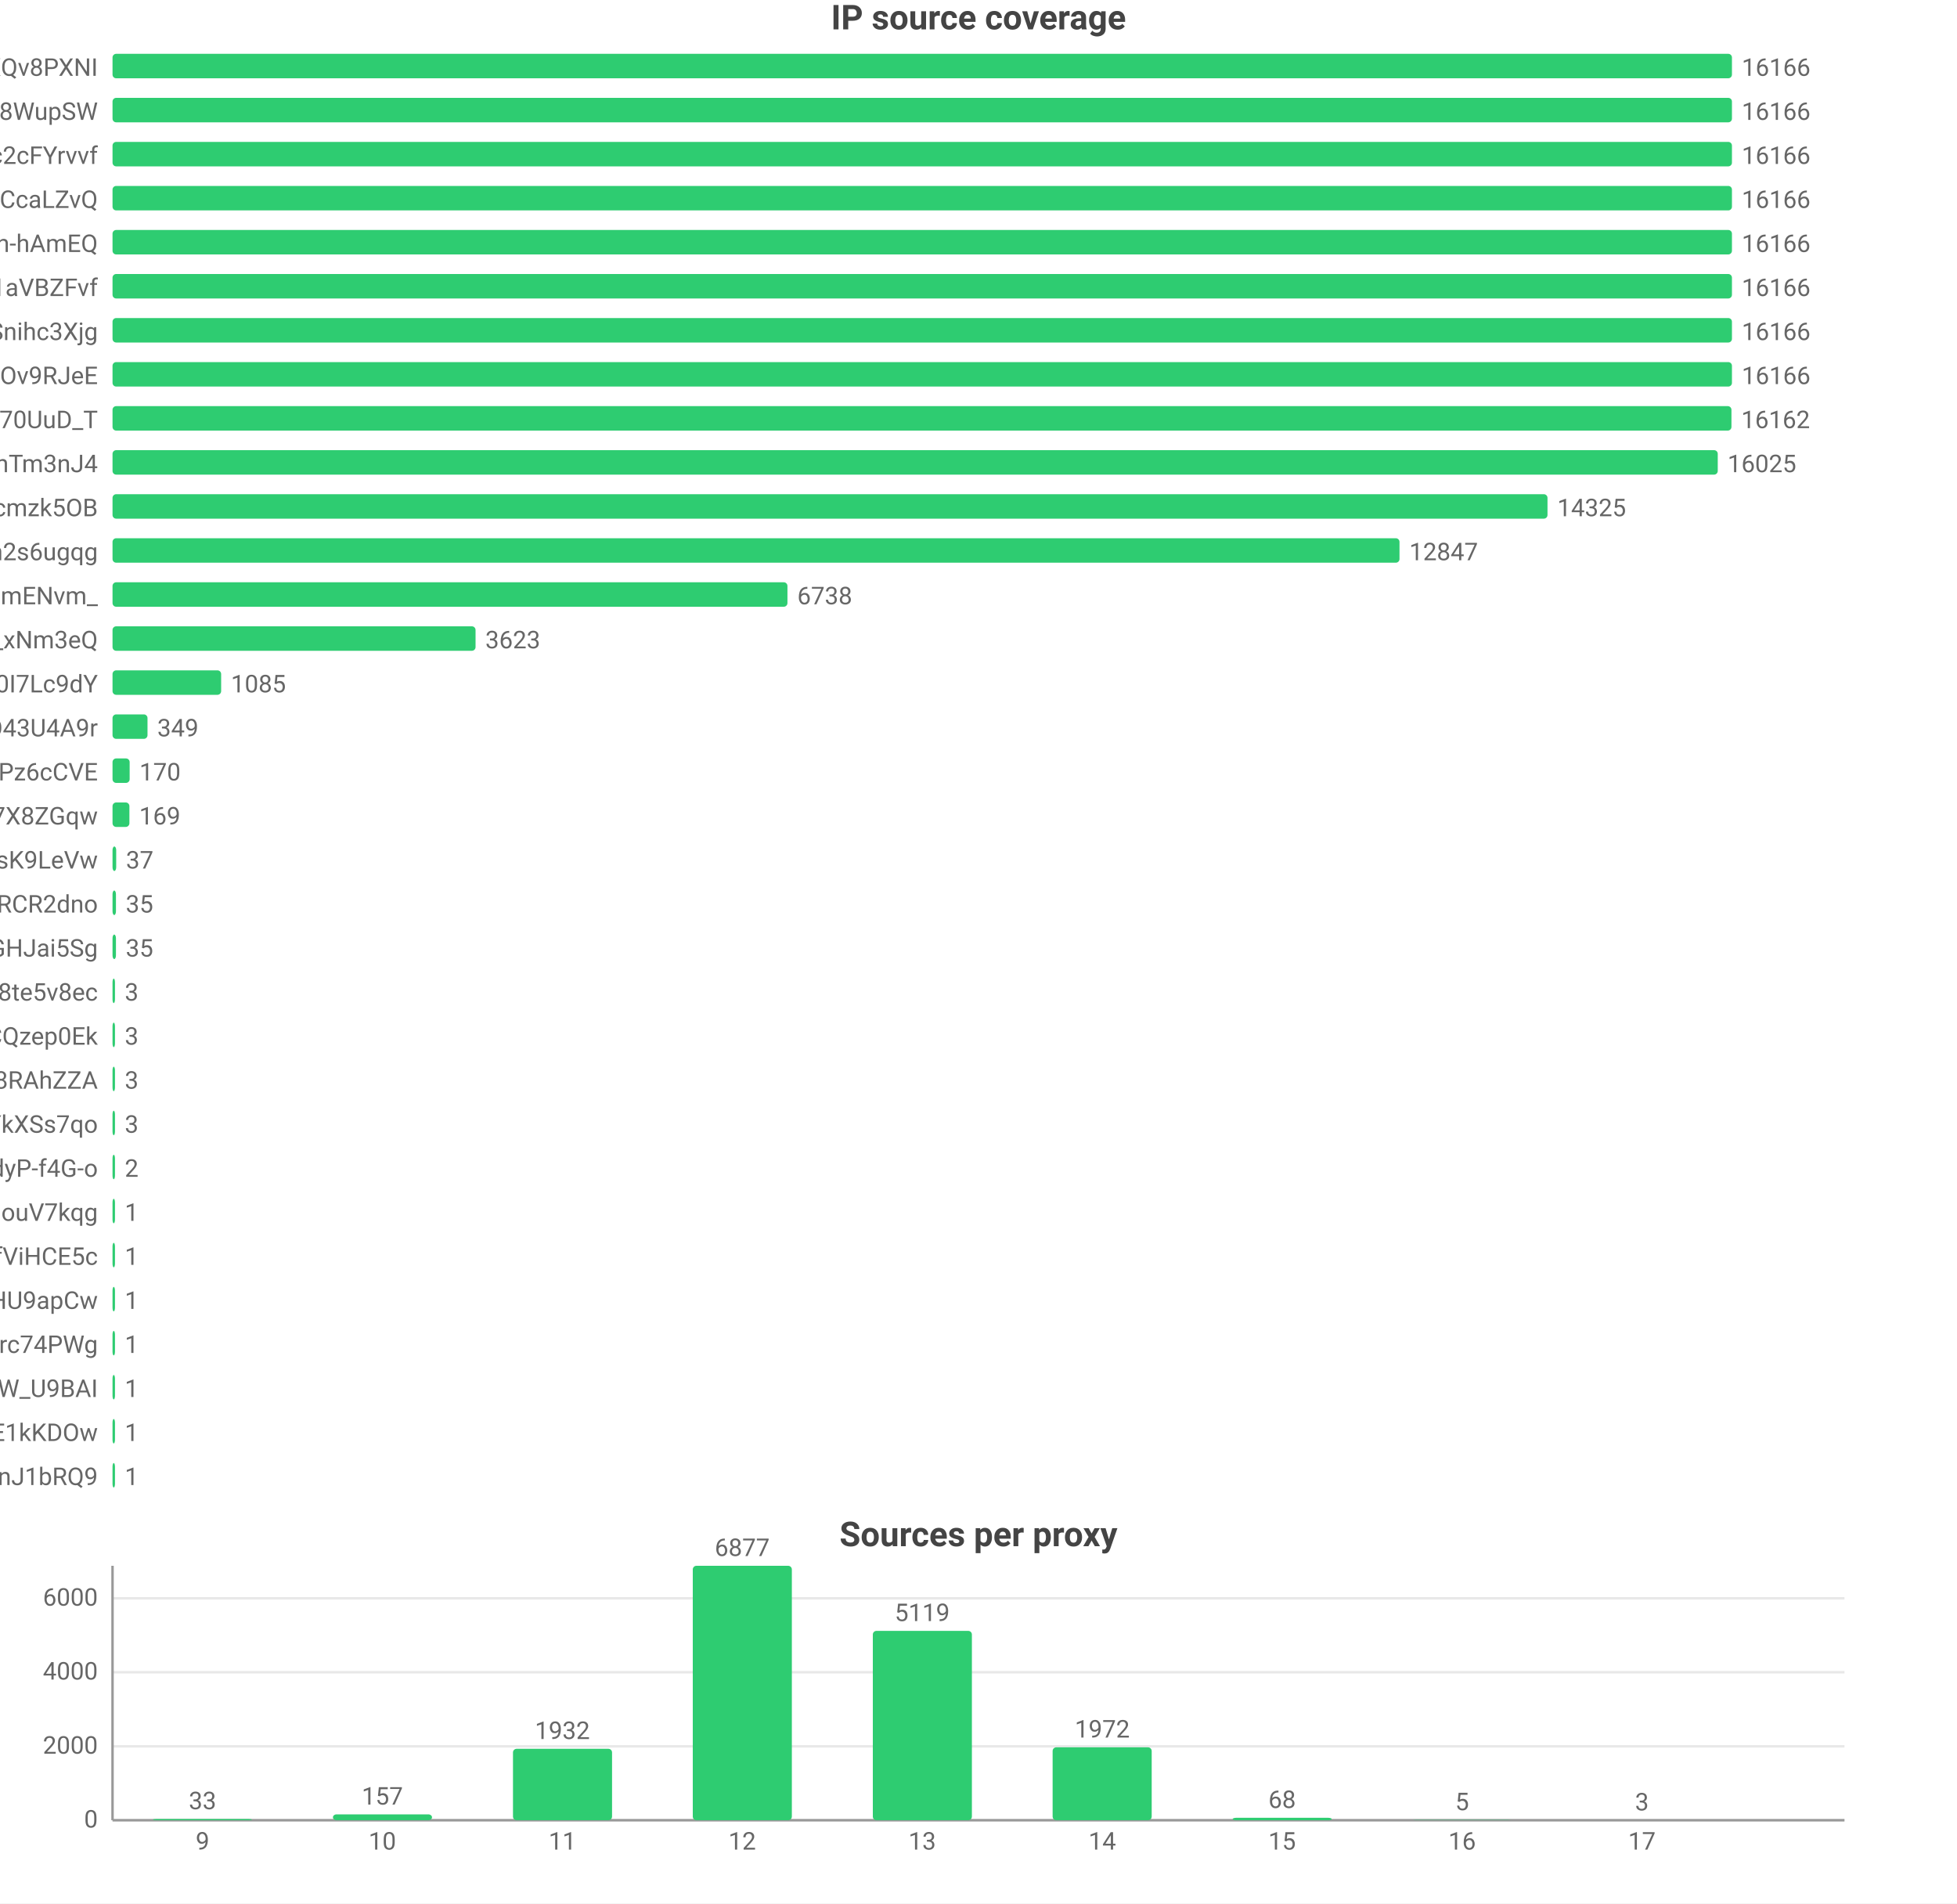
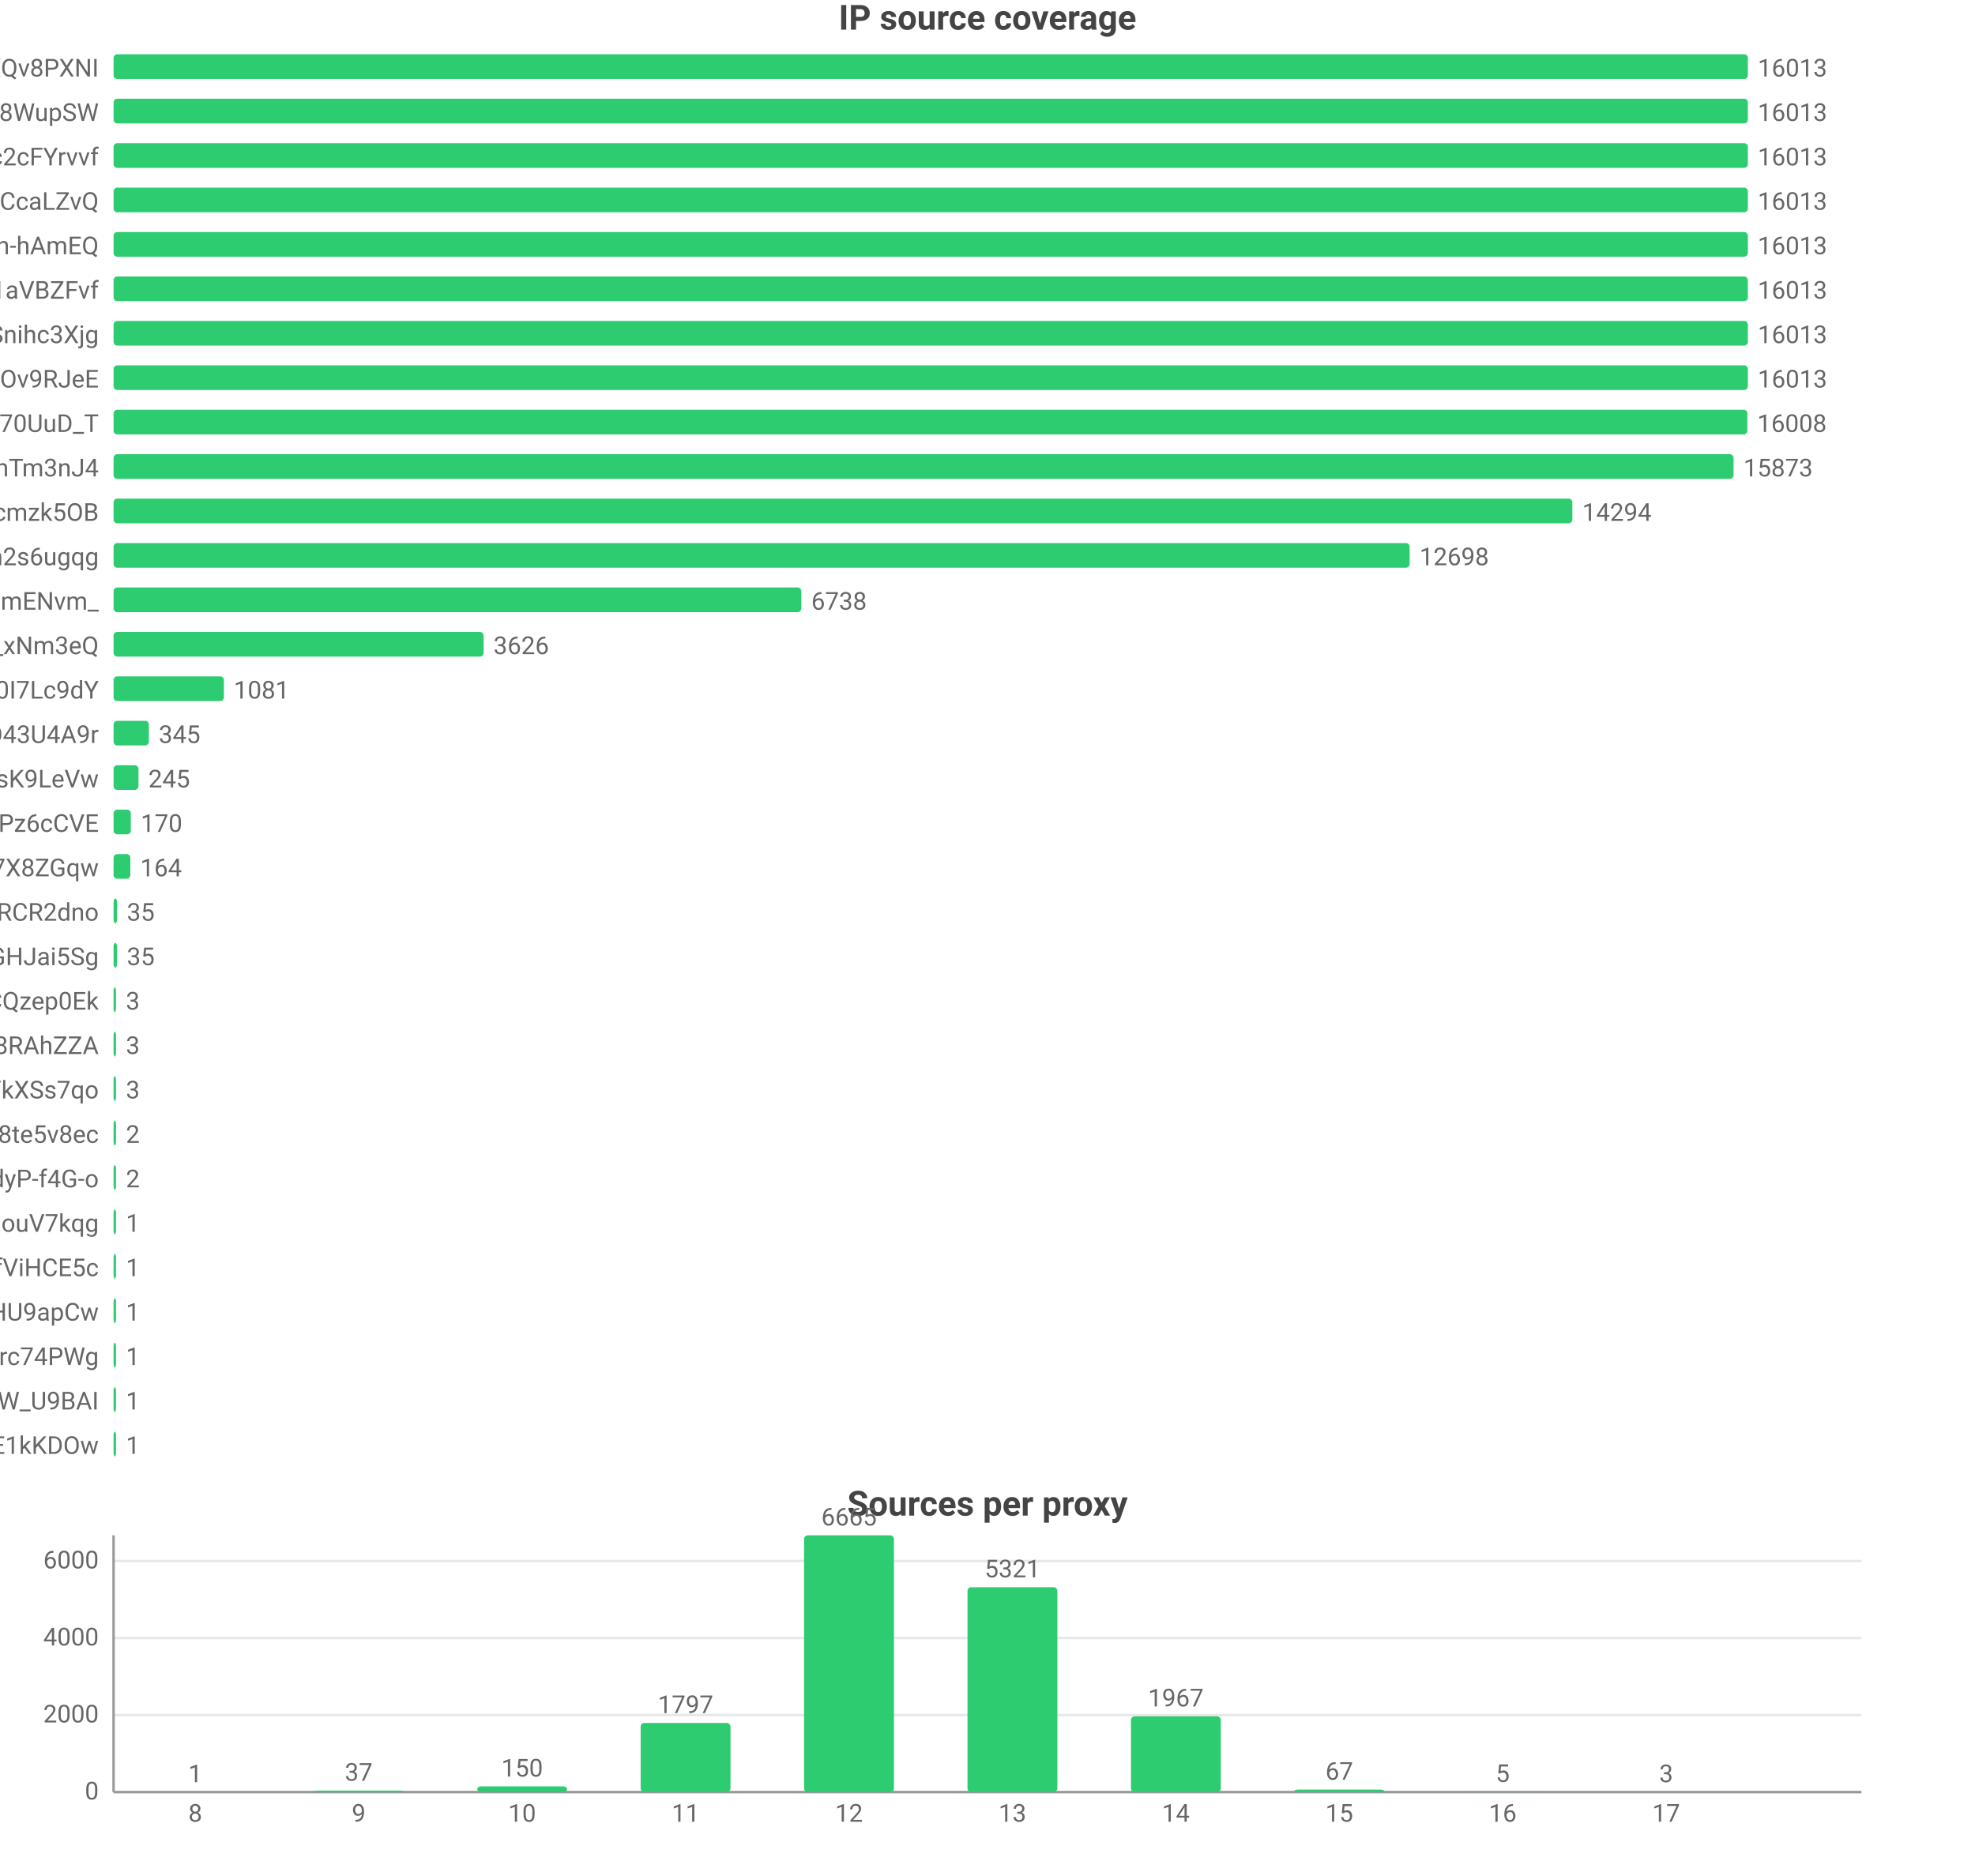
- <svg xmlns="http://www.w3.org/2000/svg" width="800" height="778" viewBox="0 0 800 778">
-   <rect width="800" height="778" fill="#ffffff" />
+ <svg xmlns="http://www.w3.org/2000/svg" width="800" height="760" viewBox="0 0 800 760">
+   <rect width="800" height="760" fill="#ffffff" />
  <style>text{font-family:system-ui,-apple-system,'Segoe UI',Roboto,'PingFang SC','Microsoft YaHei','Noto Sans CJK SC',sans-serif}.g{stroke:#e8e8e8;stroke-width:1}.a{stroke:#999;stroke-width:1}.t{font-size:10px;fill:#666}.m{font-size:10px;text-anchor:middle;fill:#666}.e{font-size:10px;text-anchor:end;fill:#666}.l{font-size:11px;fill:#333}.tt{font-size:14px;font-weight:600;text-anchor:middle;fill:#444}.em{font-size:13px;text-anchor:middle;fill:#999}</style>
  <text class="tt" x="400.0" y="12">IP source coverage</text>
  <text class="e" x="40" y="31">rsrc_YmwQdEYueobUJ7o0R-mXQv8PXNI</text>
  <rect x="46" y="22" width="662" height="10" fill="#2ecc71" rx="1.5" />
-   <text class="t" x="712" y="31">16166</text>
+   <text class="t" x="712" y="31">16013</text>
  <text class="e" x="40" y="49">rsrc_Kf72a5Rnsi5l_-kq8f8WupSW</text>
  <rect x="46" y="40" width="662" height="10" fill="#2ecc71" rx="1.5" />
-   <text class="t" x="712" y="49">16166</text>
+   <text class="t" x="712" y="49">16013</text>
  <text class="e" x="40" y="67">rsrc_N0DphMQvqfO6-stc2cFYrvvf</text>
  <rect x="46" y="58" width="662" height="10" fill="#2ecc71" rx="1.5" />
-   <text class="t" x="712" y="67">16166</text>
+   <text class="t" x="712" y="67">16013</text>
  <text class="e" x="40" y="85">rsrc_y1f6AcnstjvbsPXVio2CcaLZvQ</text>
  <rect x="46" y="76" width="662" height="10" fill="#2ecc71" rx="1.5" />
-   <text class="t" x="712" y="85">16166</text>
+   <text class="t" x="712" y="85">16013</text>
  <text class="e" x="40" y="103">rsrc_je3zDruIeQJtGRSh-hAmEQ</text>
  <rect x="46" y="94" width="662" height="10" fill="#2ecc71" rx="1.5" />
-   <text class="t" x="712" y="103">16166</text>
+   <text class="t" x="712" y="103">16013</text>
  <text class="e" x="40" y="121">rsrc_3UBRP7wwxr0KCZcckKaO1aVBZFvf</text>
  <rect x="46" y="112" width="662" height="10" fill="#2ecc71" rx="1.5" />
-   <text class="t" x="712" y="121">16166</text>
+   <text class="t" x="712" y="121">16013</text>
  <text class="e" x="40" y="139">rsrc_udXhFfUWqS8V61wbeSoAvSnihc3Xjg</text>
  <rect x="46" y="130" width="662" height="10" fill="#2ecc71" rx="1.5" />
-   <text class="t" x="712" y="139">16166</text>
+   <text class="t" x="712" y="139">16013</text>
  <text class="e" x="40" y="157">rsrc_phRkyFPJDKAG-t3D4gC7qC7dOv9RJeE</text>
  <rect x="46" y="148" width="662" height="10" fill="#2ecc71" rx="1.5" />
-   <text class="t" x="712" y="157">16166</text>
+   <text class="t" x="712" y="157">16013</text>
  <text class="e" x="40" y="175">rsrc_Fe2TH426siPio70UuD_T</text>
  <rect x="46" y="166" width="661.8" height="10" fill="#2ecc71" rx="1.5" />
-   <text class="t" x="711.8" y="175">16162</text>
+   <text class="t" x="711.8" y="175">16008</text>
  <text class="e" x="40" y="193">rsrc_8J7Mvr-6DA7BBOtGFT3QhTm3nJ4</text>
  <rect x="46" y="184" width="656.2" height="10" fill="#2ecc71" rx="1.5" />
-   <text class="t" x="706.2" y="193">16025</text>
+   <text class="t" x="706.2" y="193">15873</text>
  <text class="e" x="40" y="211">rsrc_K-0jAGBqjvCEp0Px6UbuWcmzk5OB</text>
-   <rect x="46" y="202" width="586.6" height="10" fill="#2ecc71" rx="1.5" />
-   <text class="t" x="636.6" y="211">14325</text>
+   <rect x="46" y="202" width="590.9" height="10" fill="#2ecc71" rx="1.5" />
+   <text class="t" x="640.9" y="211">14294</text>
  <text class="e" x="40" y="229">rsrc_6vLvdK45tKm57C8Q5Ah2s6ugqg</text>
-   <rect x="46" y="220" width="526.1" height="10" fill="#2ecc71" rx="1.5" />
-   <text class="t" x="576.1" y="229">12847</text>
+   <rect x="46" y="220" width="525.0" height="10" fill="#2ecc71" rx="1.5" />
+   <text class="t" x="575.0" y="229">12698</text>
  <text class="e" x="40" y="247">rsrc_Ez30VsXwFYCalVM2h6mENvm_</text>
-   <rect x="46" y="238" width="275.9" height="10" fill="#2ecc71" rx="1.5" />
-   <text class="t" x="325.9" y="247">6738</text>
+   <rect x="46" y="238" width="278.6" height="10" fill="#2ecc71" rx="1.5" />
+   <text class="t" x="328.6" y="247">6738</text>
  <text class="e" x="40" y="265">rsrc_7HHr05kygIGY1_rUxDn2b0TfO3k_xNm3eQ</text>
-   <rect x="46" y="256" width="148.4" height="10" fill="#2ecc71" rx="1.5" />
-   <text class="t" x="198.4" y="265">3623</text>
+   <rect x="46" y="256" width="149.9" height="10" fill="#2ecc71" rx="1.5" />
+   <text class="t" x="199.9" y="265">3626</text>
  <text class="e" x="40" y="283">rsrc_zmdkNceYNtNIwTRnkeaDWUF0I7Lc9dY</text>
-   <rect x="46" y="274" width="44.4" height="10" fill="#2ecc71" rx="1.5" />
-   <text class="t" x="94.4" y="283">1085</text>
+   <rect x="46" y="274" width="44.7" height="10" fill="#2ecc71" rx="1.5" />
+   <text class="t" x="94.7" y="283">1081</text>
  <text class="e" x="40" y="301">rsrc_mgABzXvGbUTHudZhQZWKOyOkO43U4A9r</text>
  <rect x="46" y="292" width="14.3" height="10" fill="#2ecc71" rx="1.5" />
-   <text class="t" x="64.3" y="301">349</text>
-   <text class="e" x="40" y="319">rsrc_px-TVSmoFaih-Nh3Pz6cCVE</text>
-   <rect x="46" y="310" width="7.0" height="10" fill="#2ecc71" rx="1.5" />
-   <text class="t" x="57.0" y="319">170</text>
-   <text class="e" x="40" y="337">rsrc_KOcHY0zSvSXOKReI9zIAibe_1GV7X8ZGqw</text>
-   <rect x="46" y="328" width="6.9" height="10" fill="#2ecc71" rx="1.5" />
-   <text class="t" x="56.9" y="337">169</text>
-   <text class="e" x="40" y="355">rsrc_y4RErEyr_I92cDIOQHlsK9LeVw</text>
-   <rect x="46" y="346" width="1.5" height="10" fill="#2ecc71" rx="1.5" />
-   <text class="t" x="51.5" y="355">37</text>
+   <text class="t" x="64.3" y="301">345</text>
+   <text class="e" x="40" y="319">rsrc_y4RErEyr_I92cDIOQHlsK9LeVw</text>
+   <rect x="46" y="310" width="10.1" height="10" fill="#2ecc71" rx="1.5" />
+   <text class="t" x="60.1" y="319">245</text>
+   <text class="e" x="40" y="337">rsrc_px-TVSmoFaih-Nh3Pz6cCVE</text>
+   <rect x="46" y="328" width="7.0" height="10" fill="#2ecc71" rx="1.5" />
+   <text class="t" x="57.0" y="337">170</text>
+   <text class="e" x="40" y="355">rsrc_KOcHY0zSvSXOKReI9zIAibe_1GV7X8ZGqw</text>
+   <rect x="46" y="346" width="6.8" height="10" fill="#2ecc71" rx="1.5" />
+   <text class="t" x="56.8" y="355">164</text>
  <text class="e" x="40" y="373">rsrc_-iwMUWtGMfvvmOs0VPBWChAcwcxiRCR2dno</text>
  <rect x="46" y="364" width="1.4" height="10" fill="#2ecc71" rx="1.5" />
  <text class="t" x="51.4" y="373">35</text>
  <text class="e" x="40" y="391">rsrc_yQvJePm0B6jHzCYC4GdGHJai5Sg</text>
  <rect x="46" y="382" width="1.4" height="10" fill="#2ecc71" rx="1.5" />
  <text class="t" x="51.4" y="391">35</text>
-   <text class="e" x="40" y="409">rsrc_htw8nZZHu0UN_vciVqNpM1nLqDu6f8j8te5v8ec</text>
+   <text class="e" x="40" y="409">rsrc_YHZuHRaDa-DFv9_r3cDXeH-PeLACQzep0Ek</text>
  <rect x="46" y="400" width="1" height="10" fill="#2ecc71" rx="1.5" />
  <text class="t" x="51" y="409">3</text>
-   <text class="e" x="40" y="427">rsrc_YHZuHRaDa-DFv9_r3cDXeH-PeLACQzep0Ek</text>
+   <text class="e" x="40" y="427">rsrc_fnyhZVmiRBg9CcJyZftoJjG8RAhZZA</text>
  <rect x="46" y="418" width="1" height="10" fill="#2ecc71" rx="1.5" />
  <text class="t" x="51" y="427">3</text>
-   <text class="e" x="40" y="445">rsrc_fnyhZVmiRBg9CcJyZftoJjG8RAhZZA</text>
+   <text class="e" x="40" y="445">rsrc_726x8-3P6Tz4oI8SCY_YkXSs7qo</text>
  <rect x="46" y="436" width="1" height="10" fill="#2ecc71" rx="1.5" />
  <text class="t" x="51" y="445">3</text>
-   <text class="e" x="40" y="463">rsrc_726x8-3P6Tz4oI8SCY_YkXSs7qo</text>
+   <text class="e" x="40" y="463">rsrc_htw8nZZHu0UN_vciVqNpM1nLqDu6f8j8te5v8ec</text>
  <rect x="46" y="454" width="1" height="10" fill="#2ecc71" rx="1.5" />
-   <text class="t" x="51" y="463">3</text>
+   <text class="t" x="51" y="463">2</text>
  <text class="e" x="40" y="481">rsrc_LrpbWUUO56eHIMwdJR00mtIdyP-f4G-o</text>
  <rect x="46" y="472" width="1" height="10" fill="#2ecc71" rx="1.5" />
  <text class="t" x="51" y="481">2</text>
  <text class="e" x="40" y="499">rsrc_inqpWH1e7yPPhqkz5eHouV7kqg</text>
  <rect x="46" y="490" width="1" height="10" fill="#2ecc71" rx="1.5" />
  <text class="t" x="51" y="499">1</text>
  <text class="e" x="40" y="517">rsrc_r5Qm4HD74aEPzYWaXJ5xTDmfViHCE5c</text>
  <rect x="46" y="508" width="1" height="10" fill="#2ecc71" rx="1.5" />
  <text class="t" x="51" y="517">1</text>
  <text class="e" x="40" y="535">rsrc_zGCq_6M2s7InpEO3MqqaG5Zzxnl5NmDsHU9apCw</text>
  <rect x="46" y="526" width="1" height="10" fill="#2ecc71" rx="1.5" />
  <text class="t" x="51" y="535">1</text>
  <text class="e" x="40" y="553">rsrc_mQTAqZhrbN_F7U0iq2bRicIFyu02Lgfrc74PWg</text>
  <rect x="46" y="544" width="1" height="10" fill="#2ecc71" rx="1.5" />
  <text class="t" x="51" y="553">1</text>
  <text class="e" x="40" y="571">rsrc_We6jsP3IIBC6jnF7W_U9BAI</text>
  <rect x="46" y="562" width="1" height="10" fill="#2ecc71" rx="1.5" />
  <text class="t" x="51" y="571">1</text>
  <text class="e" x="40" y="589">rsrc_kdTZ5_igk74KH5q8mRCSkO5E1kKDOw</text>
  <rect x="46" y="580" width="1" height="10" fill="#2ecc71" rx="1.5" />
  <text class="t" x="51" y="589">1</text>
-   <text class="e" x="40" y="607">rsrc_IutIxyjgURNKJ5AXGQxpTnJ1bRQ9</text>
-   <rect x="46" y="598" width="1" height="10" fill="#2ecc71" rx="1.5" />
-   <text class="t" x="51" y="607">1</text>
-   <text class="tt" x="400.0" y="632">Sources per proxy</text>
-   <line class="g" x1="46" y1="744" x2="754" y2="744" />
-   <text class="e" x="40" y="747">0</text>
-   <line class="g" x1="46" y1="713.8" x2="754" y2="713.8" />
-   <text class="e" x="40" y="716.8">2000</text>
-   <line class="g" x1="46" y1="683.5" x2="754" y2="683.5" />
-   <text class="e" x="40" y="686.5">4000</text>
-   <line class="g" x1="46" y1="653.3" x2="754" y2="653.3" />
-   <text class="e" x="40" y="656.3">6000</text>
-   <line class="a" x1="46" y1="640" x2="46" y2="744" />
-   <line class="a" x1="46" y1="744" x2="754" y2="744" />
-   <rect x="62.5" y="743.5" width="40.5" height="0.5" fill="#2ecc71" rx="1.5" />
-   <text class="m" x="82.8" y="739.5">33</text>
-   <text class="m" x="82.8" y="756">9</text>
-   <rect x="136.1" y="741.6" width="40.5" height="2.4" fill="#2ecc71" rx="1.5" />
-   <text class="m" x="156.3" y="737.6">157</text>
-   <text class="m" x="156.3" y="756">10</text>
-   <rect x="209.7" y="714.8" width="40.5" height="29.2" fill="#2ecc71" rx="1.5" />
-   <text class="m" x="229.9" y="710.8">1932</text>
-   <text class="m" x="229.9" y="756">11</text>
-   <rect x="283.2" y="640" width="40.5" height="104" fill="#2ecc71" rx="1.5" />
-   <text class="m" x="303.4" y="636">6877</text>
-   <text class="m" x="303.4" y="756">12</text>
-   <rect x="356.8" y="666.6" width="40.5" height="77.4" fill="#2ecc71" rx="1.5" />
-   <text class="m" x="377" y="662.6">5119</text>
-   <text class="m" x="377" y="756">13</text>
-   <rect x="430.3" y="714.2" width="40.5" height="29.8" fill="#2ecc71" rx="1.5" />
-   <text class="m" x="450.6" y="710.2">1972</text>
-   <text class="m" x="450.6" y="756">14</text>
-   <rect x="503.9" y="743.0" width="40.5" height="1.0" fill="#2ecc71" rx="1.5" />
-   <text class="m" x="524.1" y="739.0">68</text>
-   <text class="m" x="524.1" y="756">15</text>
-   <rect x="577.4" y="743.9" width="40.5" height="0.1" fill="#2ecc71" rx="1.5" />
-   <text class="m" x="597.7" y="739.9">5</text>
-   <text class="m" x="597.7" y="756">16</text>
-   <rect x="651.0" y="744.0" width="40.5" height="0.0" fill="#2ecc71" rx="1.5" />
-   <text class="m" x="671.2" y="740.0">3</text>
-   <text class="m" x="671.2" y="756">17</text>
+   <text class="tt" x="400.0" y="614">Sources per proxy</text>
+   <line class="g" x1="46" y1="726" x2="754" y2="726" />
+   <text class="e" x="40" y="729">0</text>
+   <line class="g" x1="46" y1="694.8" x2="754" y2="694.8" />
+   <text class="e" x="40" y="697.8">2000</text>
+   <line class="g" x1="46" y1="663.6" x2="754" y2="663.6" />
+   <text class="e" x="40" y="666.6">4000</text>
+   <line class="g" x1="46" y1="632.4" x2="754" y2="632.4" />
+   <text class="e" x="40" y="635.4">6000</text>
+   <line class="a" x1="46" y1="622" x2="46" y2="726" />
+   <line class="a" x1="46" y1="726" x2="754" y2="726" />
+   <rect x="60.9" y="726.0" width="36.4" height="0.0" fill="#2ecc71" rx="1.5" />
+   <text class="m" x="79.1" y="722.0">1</text>
+   <text class="m" x="79.1" y="738">8</text>
+   <rect x="127.1" y="725.4" width="36.4" height="0.6" fill="#2ecc71" rx="1.5" />
+   <text class="m" x="145.3" y="721.4">37</text>
+   <text class="m" x="145.3" y="738">9</text>
+   <rect x="193.3" y="723.7" width="36.4" height="2.3" fill="#2ecc71" rx="1.5" />
+   <text class="m" x="211.5" y="719.7">150</text>
+   <text class="m" x="211.5" y="738">10</text>
+   <rect x="259.5" y="698.0" width="36.4" height="28.0" fill="#2ecc71" rx="1.5" />
+   <text class="m" x="277.7" y="694.0">1797</text>
+   <text class="m" x="277.7" y="738">11</text>
+   <rect x="325.7" y="622" width="36.4" height="104" fill="#2ecc71" rx="1.5" />
+   <text class="m" x="343.9" y="618">6665</text>
+   <text class="m" x="343.9" y="738">12</text>
+   <rect x="391.9" y="643.0" width="36.4" height="83.0" fill="#2ecc71" rx="1.5" />
+   <text class="m" x="410.1" y="639.0">5321</text>
+   <text class="m" x="410.1" y="738">13</text>
+   <rect x="458.1" y="695.3" width="36.4" height="30.7" fill="#2ecc71" rx="1.5" />
+   <text class="m" x="476.3" y="691.3">1967</text>
+   <text class="m" x="476.3" y="738">14</text>
+   <rect x="524.3" y="725.0" width="36.4" height="1.0" fill="#2ecc71" rx="1.5" />
+   <text class="m" x="542.5" y="721.0">67</text>
+   <text class="m" x="542.5" y="738">15</text>
+   <rect x="590.5" y="725.9" width="36.4" height="0.1" fill="#2ecc71" rx="1.5" />
+   <text class="m" x="608.7" y="721.9">5</text>
+   <text class="m" x="608.7" y="738">16</text>
+   <rect x="656.7" y="726.0" width="36.4" height="0.0" fill="#2ecc71" rx="1.5" />
+   <text class="m" x="674.9" y="722.0">3</text>
+   <text class="m" x="674.9" y="738">17</text>
</svg>
